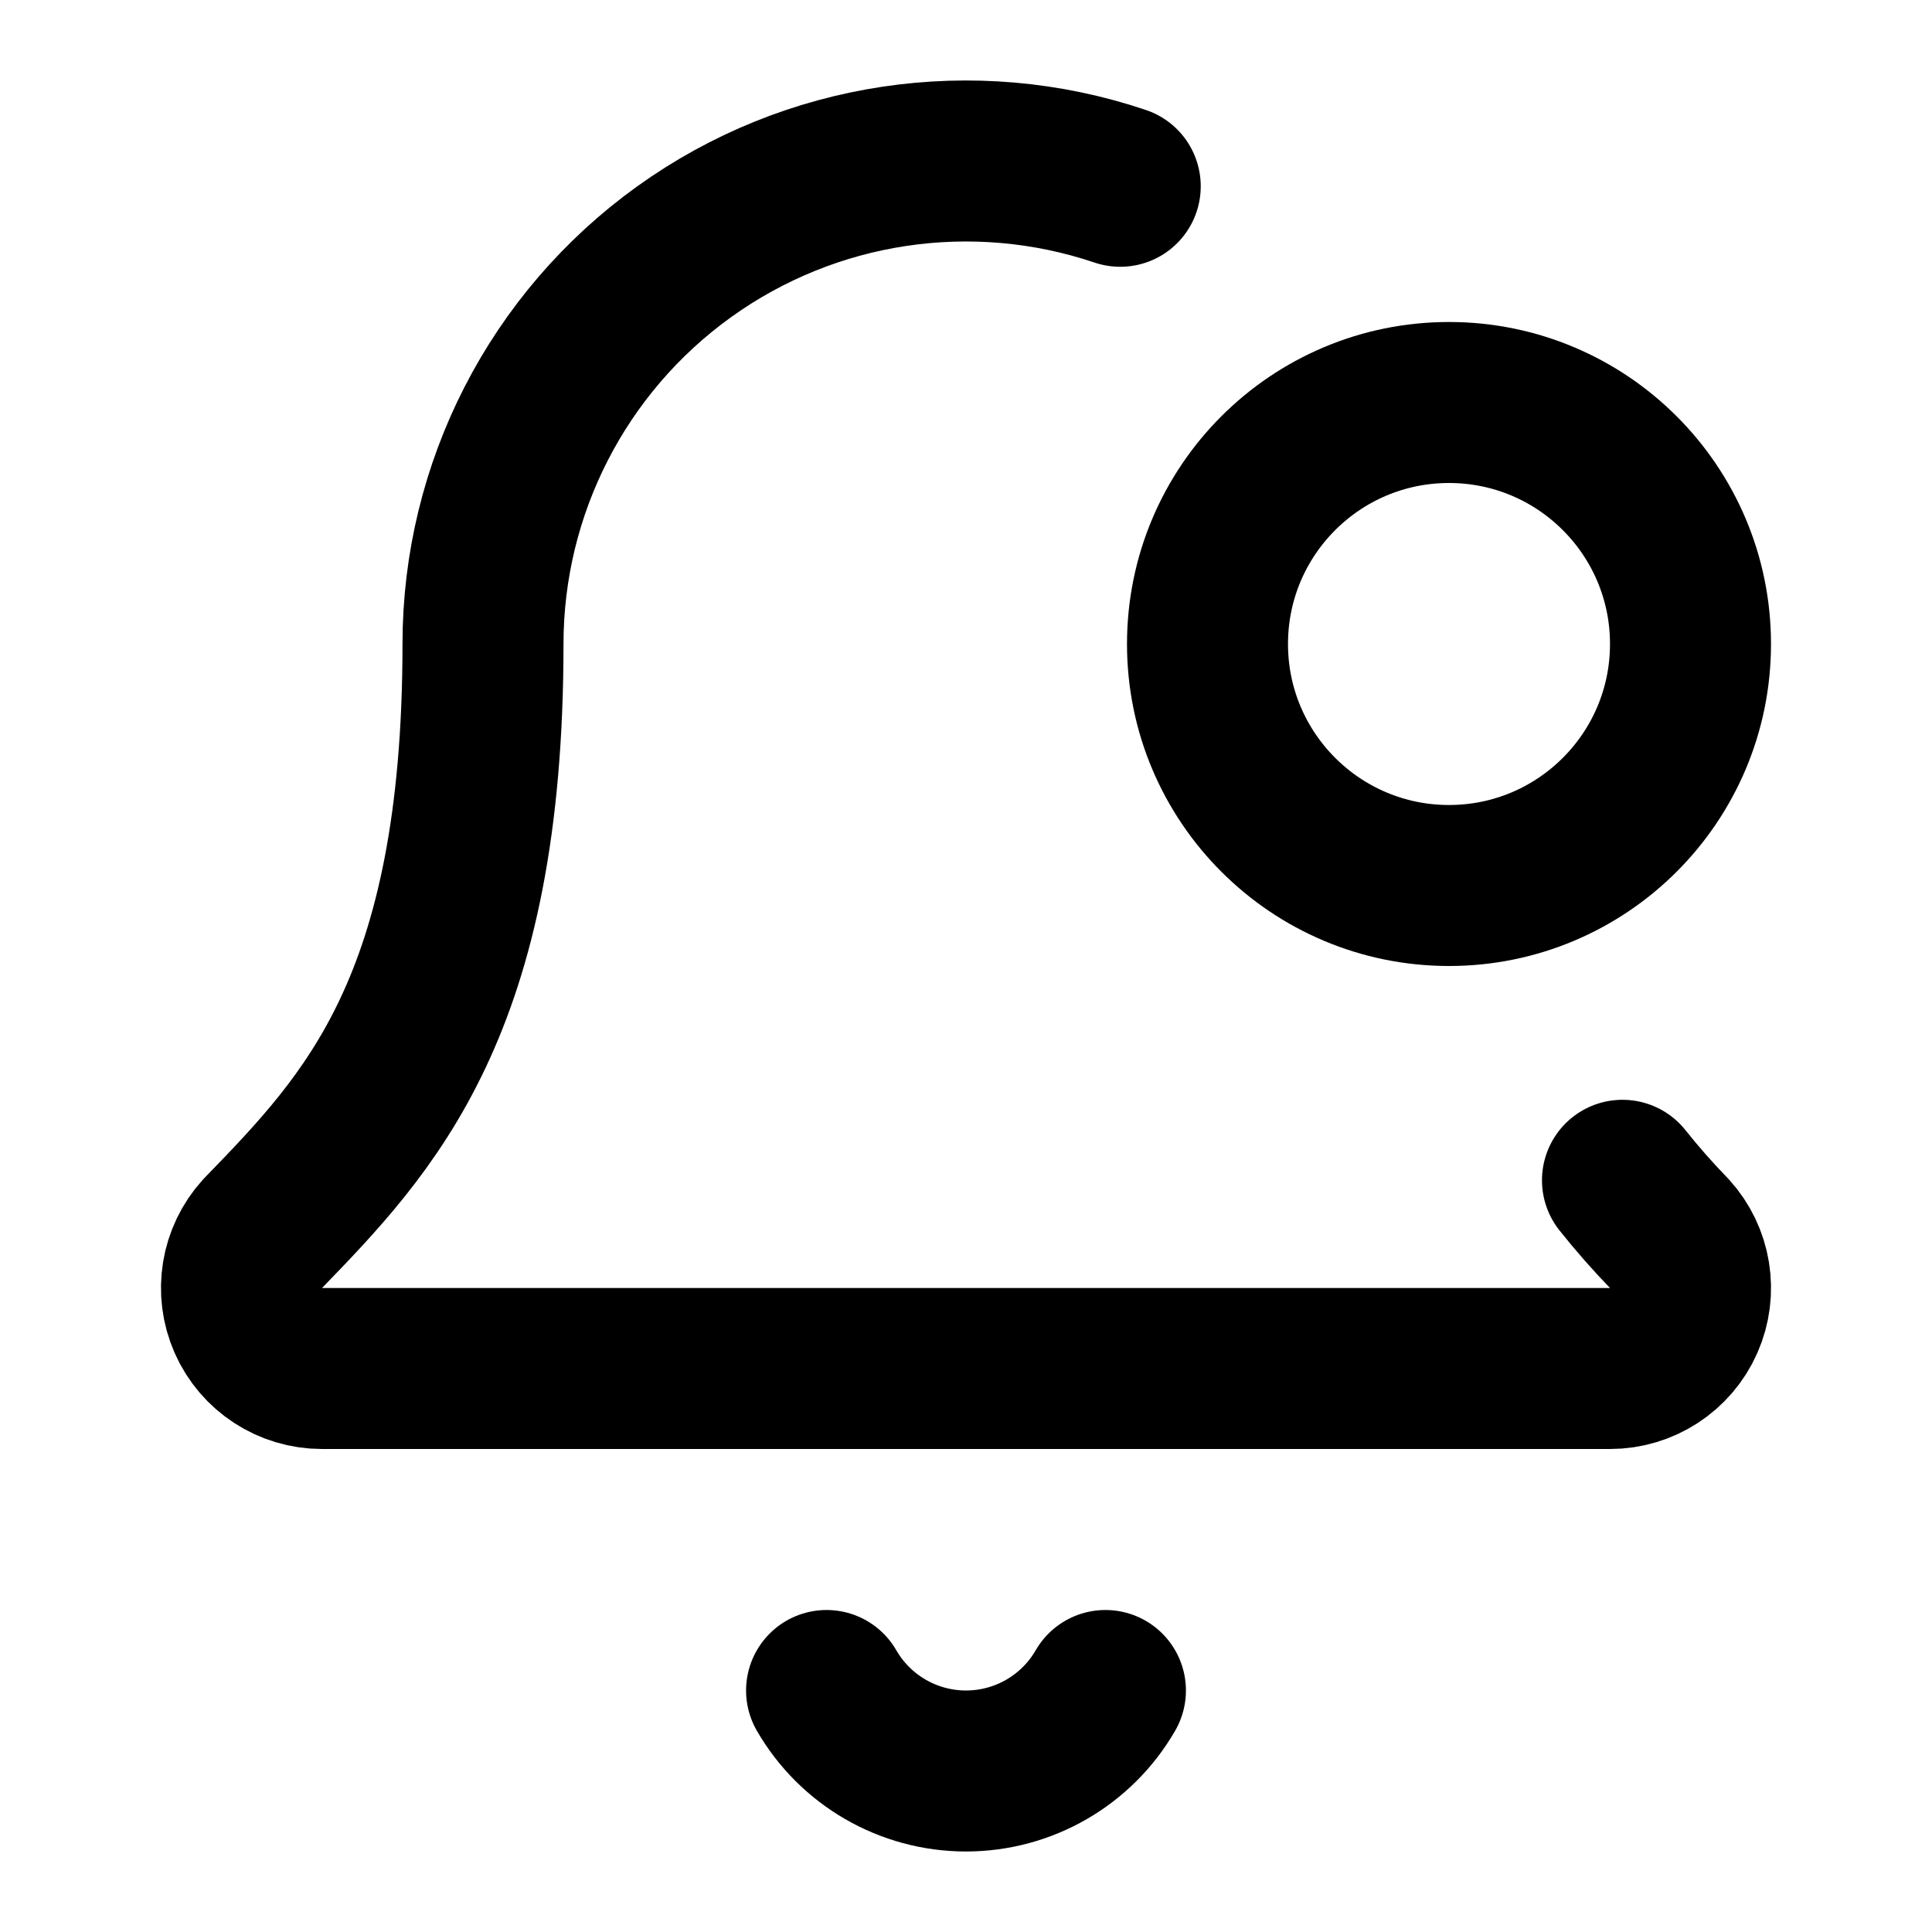
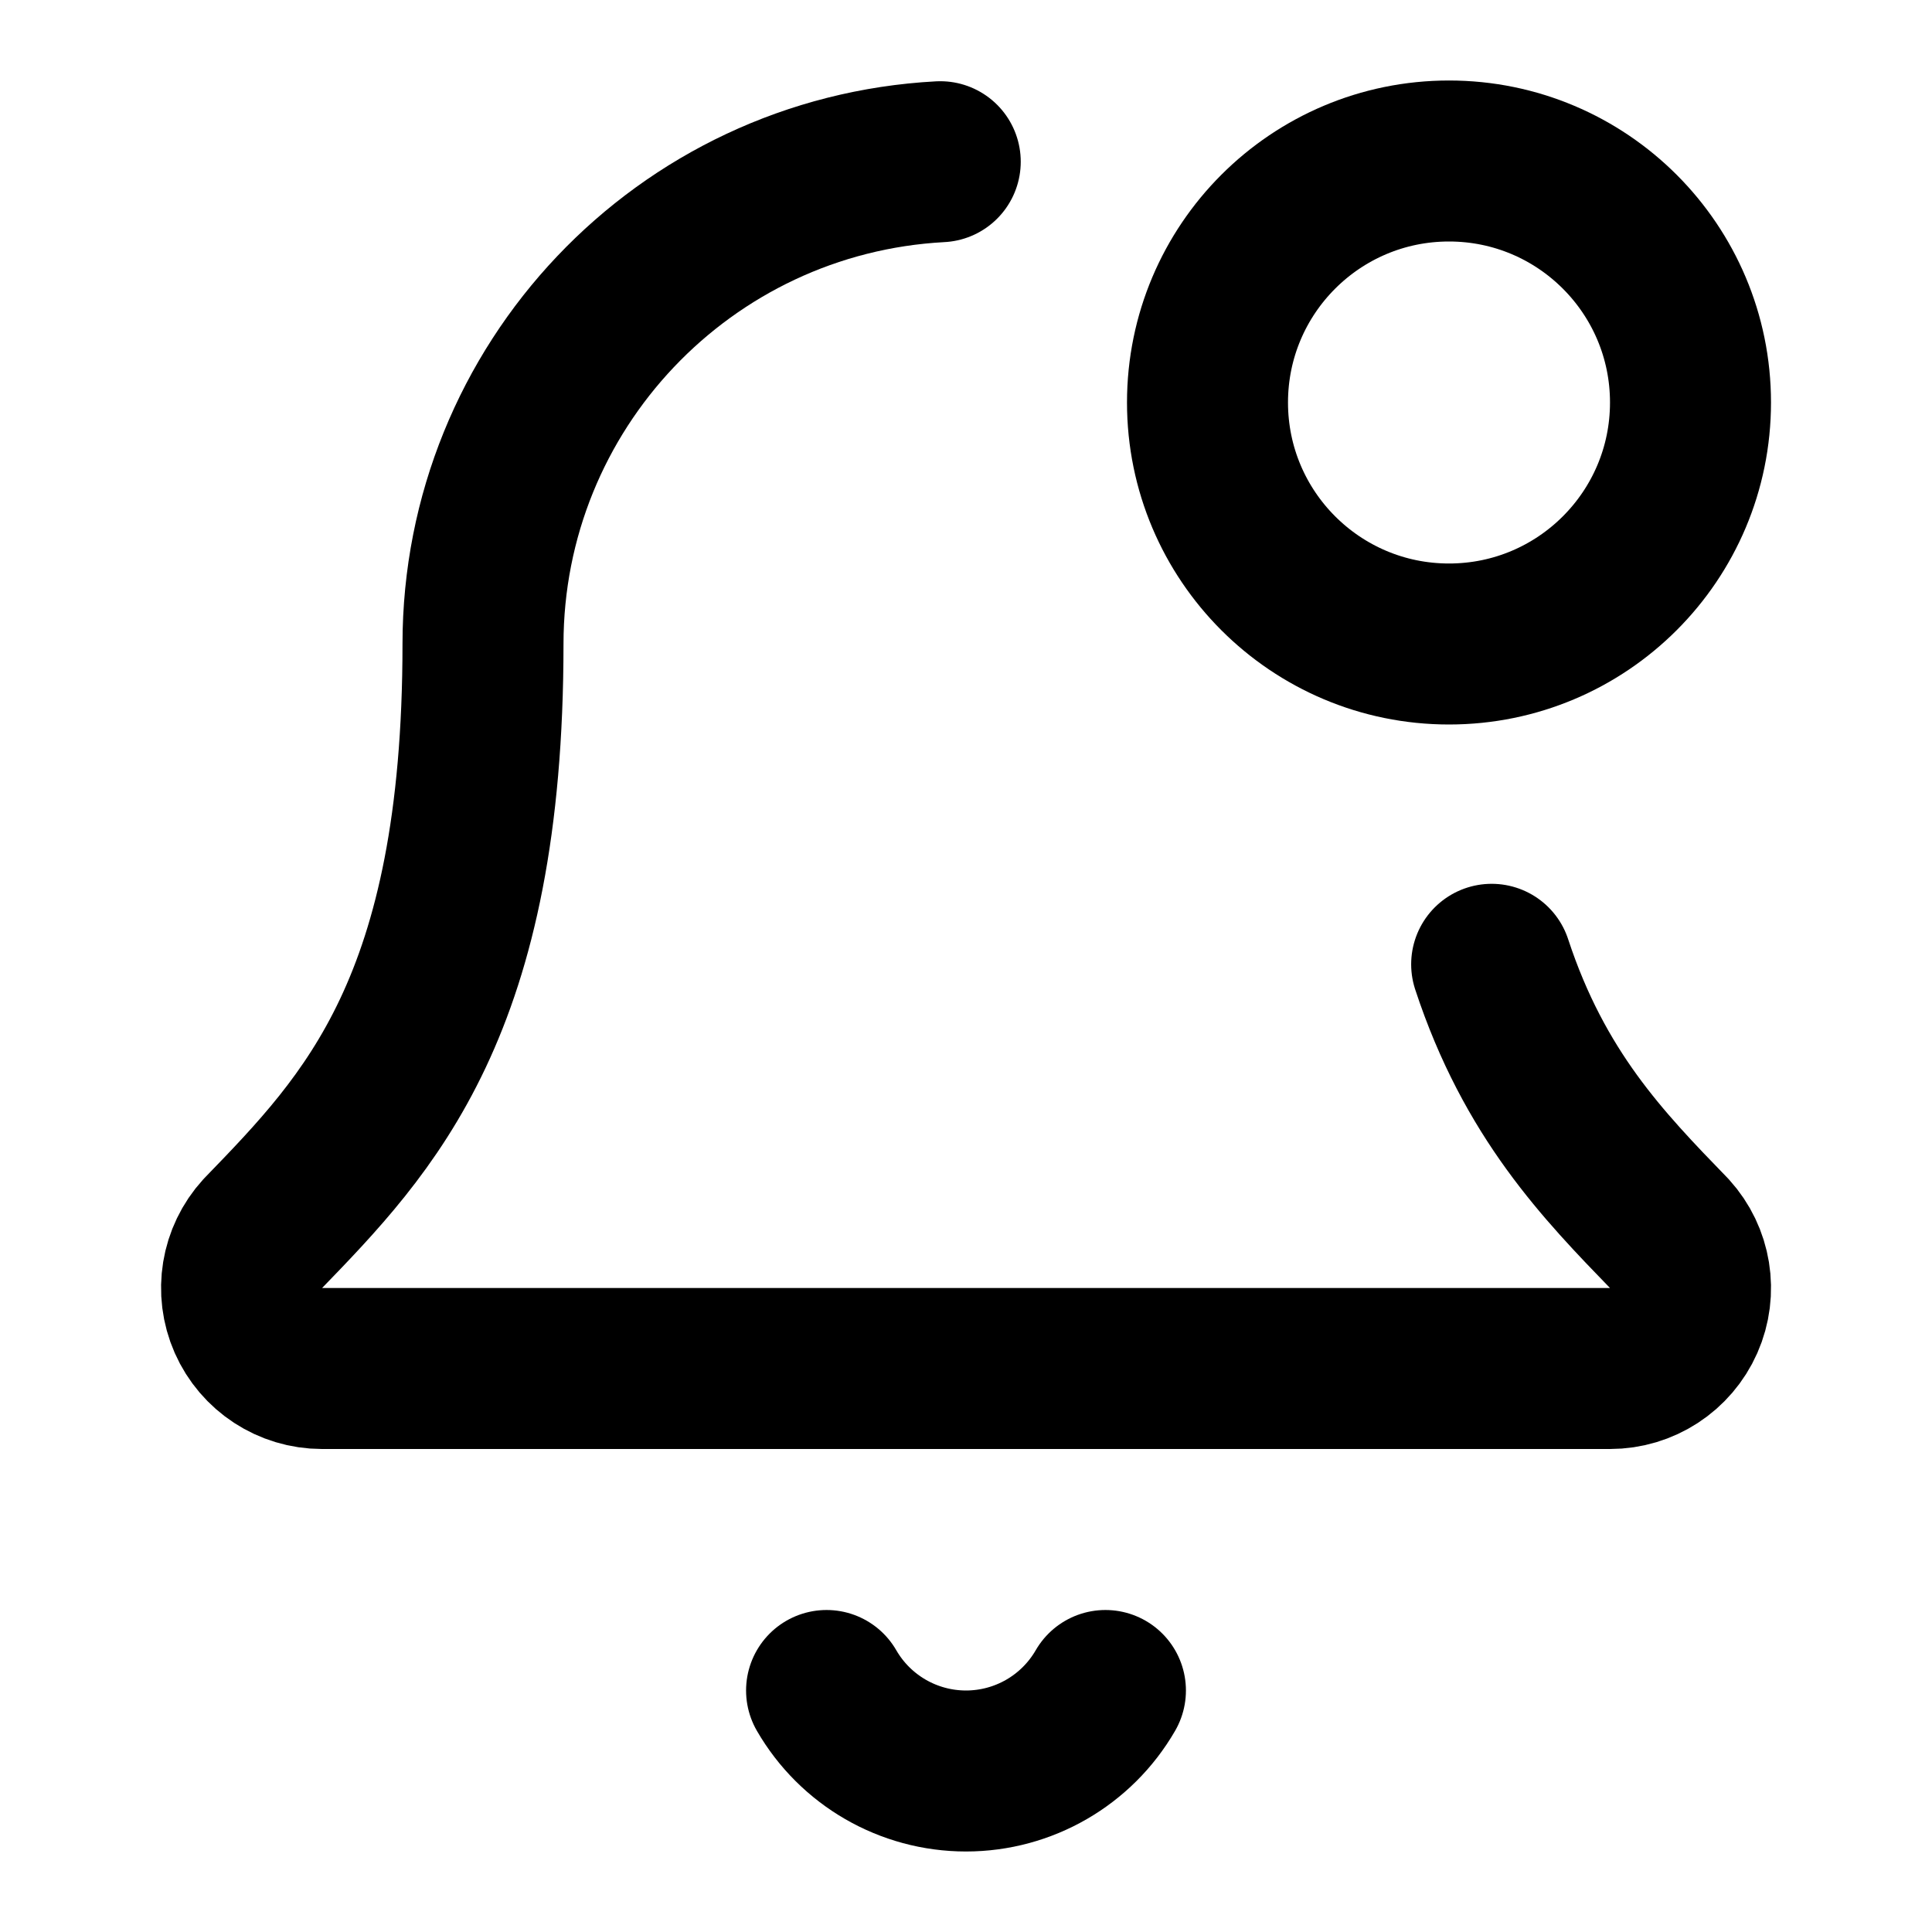
<svg xmlns="http://www.w3.org/2000/svg" viewBox="0 0 24 24" fill="none" stroke="currentColor" stroke-width="2" stroke-linecap="round" stroke-linejoin="round">
  <path d="M10.268 21a2 2 0 0 0 3.464 0" />
-   <path d="M13.916 2.314A6 6 0 0 0 6 8c0 4.499-1.411 5.956-2.74 7.327A1 1 0 0 0 4 17h16a1 1 0 0 0 .74-1.673 9 9 0 0 1-.585-.665" />
-   <circle cx="18" cy="8" r="3" />
+   <path d="M11.68 2.009A6 6 0 0 0 6 8c0 4.499-1.411 5.956-2.738 7.326A1 1 0 0 0 4 17h16a1 1 0 0 0 .74-1.673c-.824-.85-1.678-1.731-2.21-3.348" />
+   <circle cx="18" cy="5" r="3" />
</svg>
